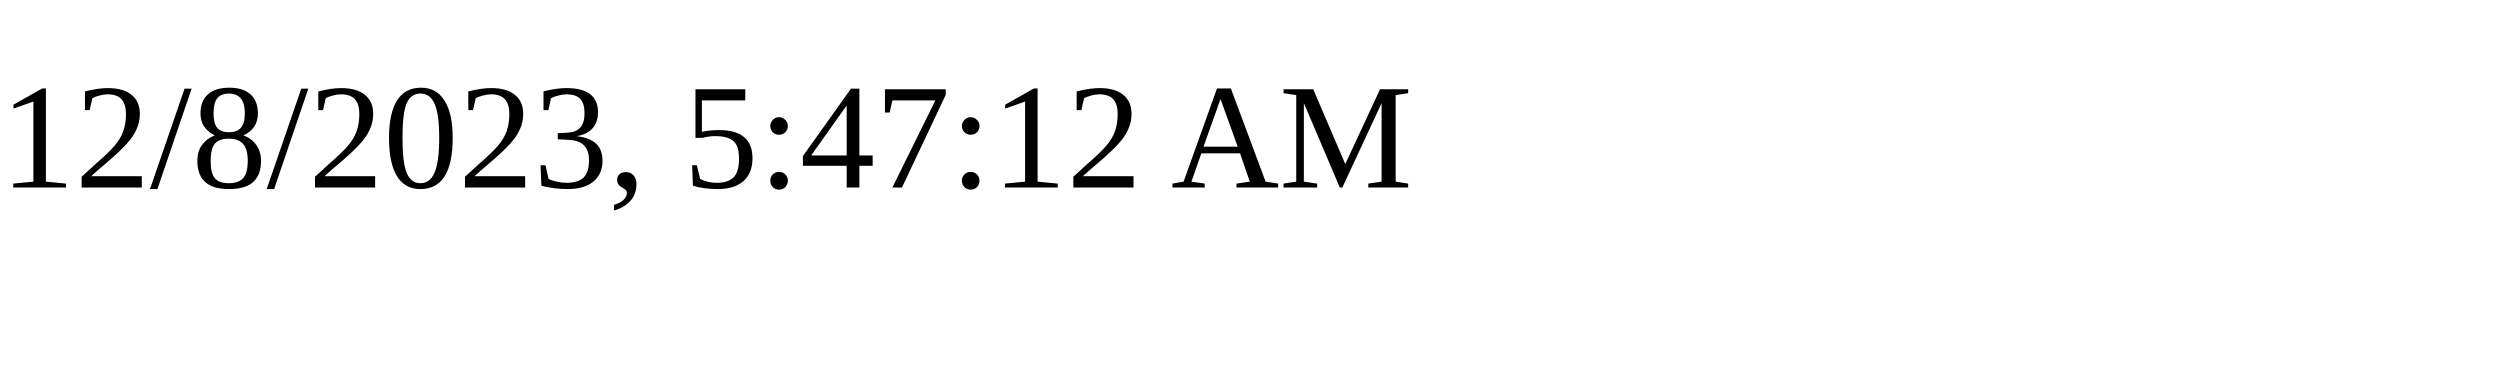
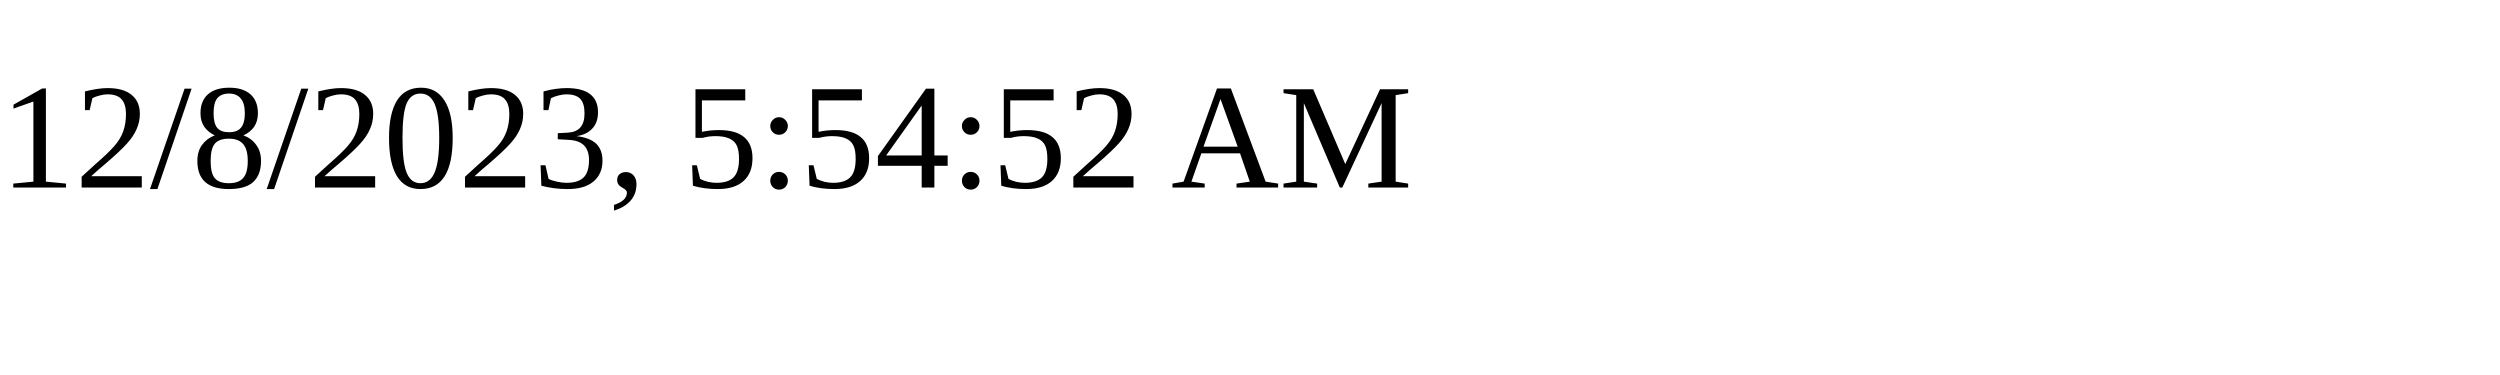
<svg xmlns="http://www.w3.org/2000/svg" height="30" width="200">
-   <text x="0" y="15">12/8/2023, 5:47:12 AM</text>
+   <text x="0" y="15">12/8/2023, 5:54:52 AM</text>
</svg>
